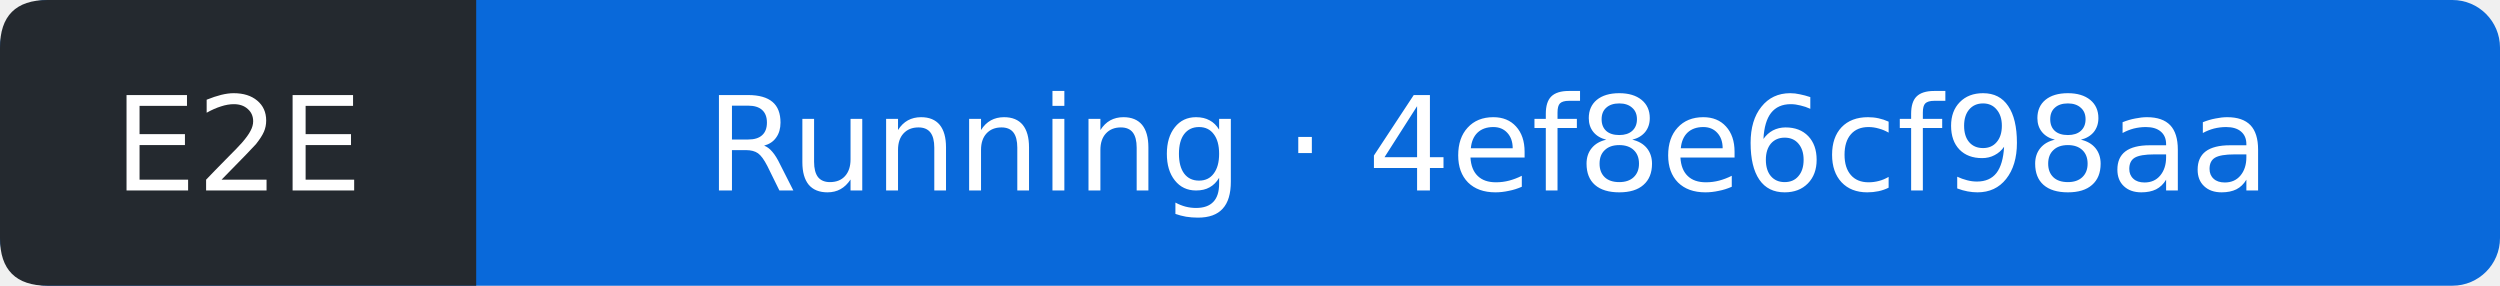
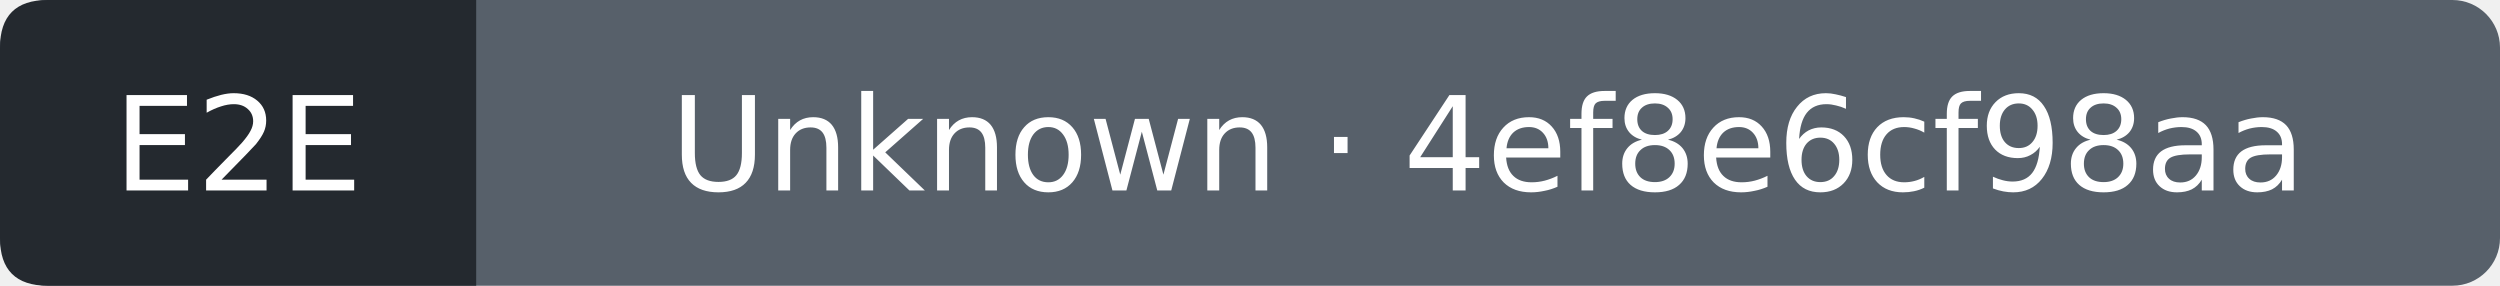
- <svg xmlns="http://www.w3.org/2000/svg" width="210" height="24" viewBox="0 0 210 24" role="img" aria-label="E2E: Running; covered commit 4ef8e6cf98aa025da06fb1cc9fbeaee4d520c1d5; observed 2026-10-15T17:55:22Z">
-   <rect width="210" height="24" rx="4" fill="#0969da" />
+ <svg xmlns="http://www.w3.org/2000/svg" width="210" height="24" viewBox="0 0 210 24" role="img" aria-label="E2E: Unknown; covered commit 4ef8e6cf98aa025da06fb1cc9fbeaee4d520c1d5; observed 2026-10-15T17:55:56Z">
+   <rect width="210" height="24" rx="4" fill="#57606a" />
  <path d="M4 0H40V24H4Q0 24 0 20V4Q0 0 4 0" fill="#24292f" />
  <g fill="#fff" text-anchor="middle" font-family="Verdana,DejaVu Sans,sans-serif" font-size="11">
    <text x="20" y="16">E2E</text>
-     <text x="125" y="16">Running · 4ef8e6cf98aa</text>
+     <text x="125" y="16">Unknown · 4ef8e6cf98aa</text>
  </g>
</svg>
